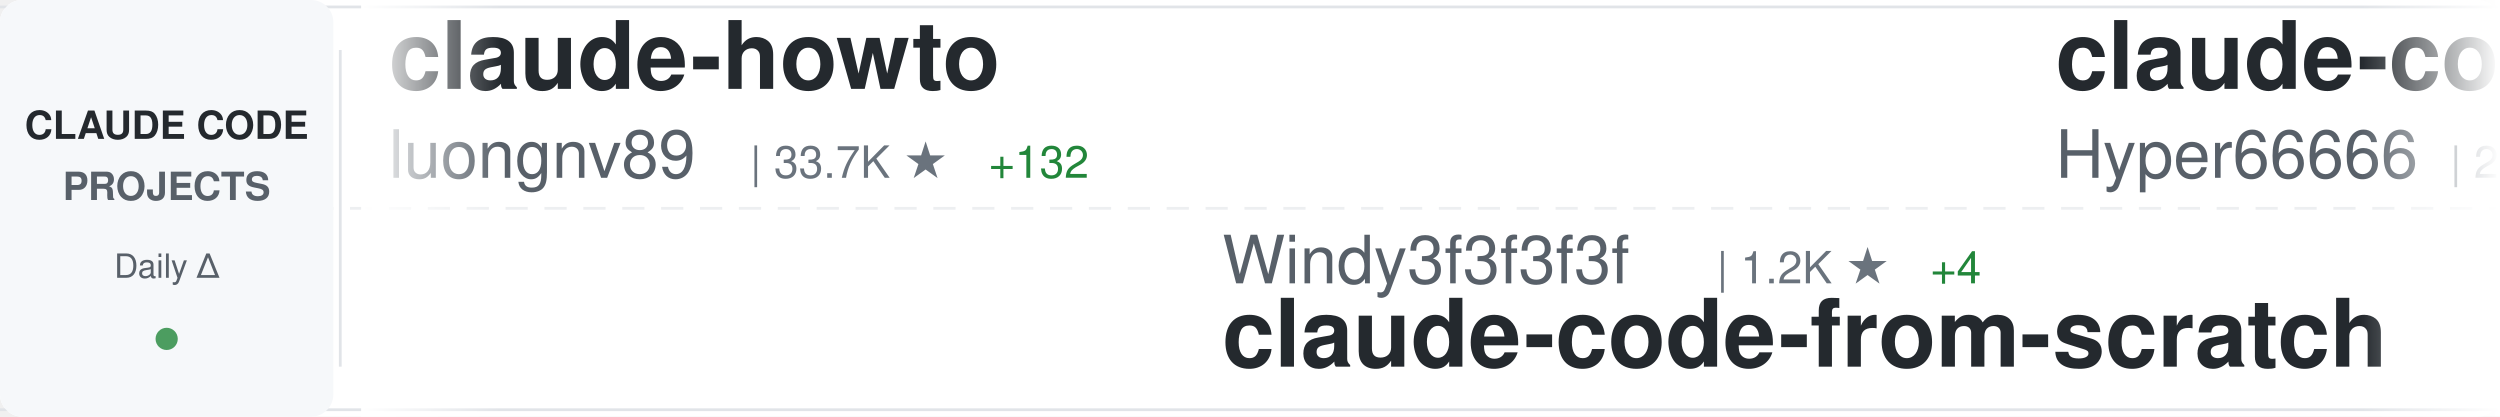
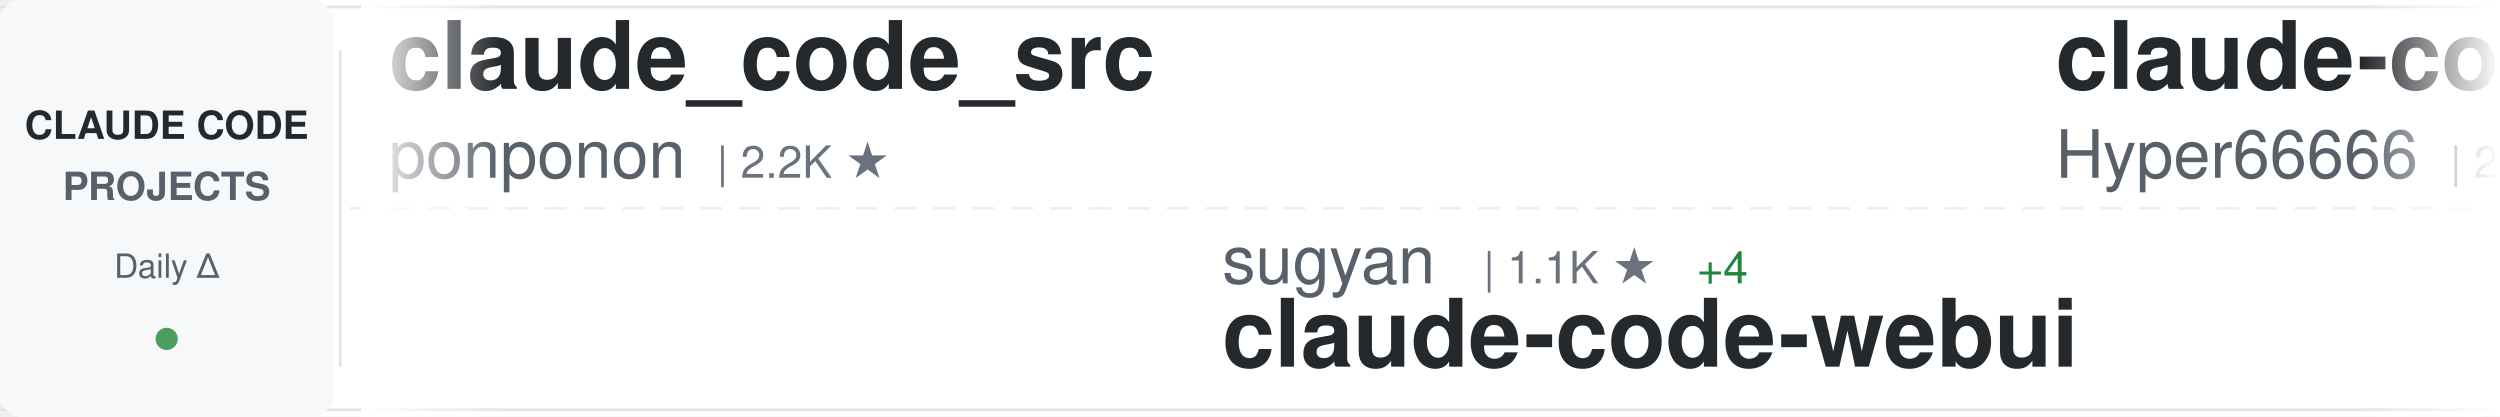
<svg xmlns="http://www.w3.org/2000/svg" width="900" height="150">
  <defs>
    <linearGradient id="awesomeLeftFade" x1="0%" y1="0%" x2="100%" y2="0%">
      <stop offset="0%" style="stop-color:#ffffff;stop-opacity:1" />
      <stop offset="100%" style="stop-color:#ffffff;stop-opacity:0" />
    </linearGradient>
    <linearGradient id="awesomeRightFade" x1="0%" y1="0%" x2="100%" y2="0%">
      <stop offset="0%" style="stop-color:#ffffff;stop-opacity:0" />
      <stop offset="100%" style="stop-color:#ffffff;stop-opacity:1" />
    </linearGradient>
  </defs>
  <rect width="900" height="150" fill="#ffffff" rx="8" />
  <rect x="0" y="2" width="900" height="1" fill="#e1e4e8" />
  <rect x="0" y="147" width="900" height="1" fill="#e1e4e8" />
  <line x1="0" y1="75" x2="900" y2="75" stroke="#e1e4e8" stroke-width="1" stroke-dasharray="8 6" opacity="0.6" />
  <rect x="0" y="0" width="120" height="150" fill="#f6f8fa" rx="8" />
  <text x="60" y="50" font-family="-apple-system, BlinkMacSystemFont, 'Segoe UI', Helvetica, Arial, sans-serif" font-size="14" font-weight="600" fill="#24292e" text-anchor="middle">CLAUDE CODE</text>
  <text x="60" y="72" font-family="-apple-system, BlinkMacSystemFont, 'Segoe UI', Helvetica, Arial, sans-serif" font-size="14" font-weight="600" fill="#586069" text-anchor="middle">PROJECTS</text>
  <text x="60" y="100" font-family="-apple-system, BlinkMacSystemFont, 'Segoe UI', Helvetica, Arial, sans-serif" font-size="12" font-weight="500" fill="#586069" text-anchor="middle">Daily Δ</text>
  <circle cx="60" cy="122" r="4" fill="#22863a" opacity="0.8" />
  <rect x="122" y="18" width="1" height="114" fill="#e1e4e8" />
  <clipPath id="awesomeTickerClip">
    <rect x="130" y="0" width="770" height="150" />
  </clipPath>
  <g clip-path="url(#awesomeTickerClip)">
    <g id="awesomeTickerItems">
      <animateTransform attributeName="transform" attributeType="XML" type="translate" from="0 0" to="-3000 0" dur="54s" repeatCount="indefinite" />
      <g transform="translate(0, 0)">
-         <text x="140" y="32" font-family="-apple-system, BlinkMacSystemFont, 'Segoe UI', Helvetica, Arial, sans-serif" font-size="34" font-weight="600" fill="#24292e">claude-howto</text>
-         <text x="140" y="64" font-family="-apple-system, BlinkMacSystemFont, 'Segoe UI', Helvetica, Arial, sans-serif" font-size="24" font-weight="400" fill="#586069">luongnv89</text>
-         <text x="270" y="64" font-family="-apple-system, BlinkMacSystemFont, 'Segoe UI', Helvetica, Arial, sans-serif" font-size="16" font-weight="500" fill="#6a737d">| 33.7K ★</text>
-         <text x="356" y="64" font-family="-apple-system, BlinkMacSystemFont, 'Segoe UI', Helvetica, Arial, sans-serif" font-size="16" font-weight="500" fill="#22863a"> +132</text>
+         <text x="140" y="32" font-family="-apple-system, BlinkMacSystemFont, 'Segoe UI', Helvetica, Arial, sans-serif" font-size="34" font-weight="600" fill="#24292e">claude_code_src</text>
+         <text x="140" y="64" font-family="-apple-system, BlinkMacSystemFont, 'Segoe UI', Helvetica, Arial, sans-serif" font-size="24" font-weight="400" fill="#586069">ponponon</text>
+         <text x="258" y="64" font-family="-apple-system, BlinkMacSystemFont, 'Segoe UI', Helvetica, Arial, sans-serif" font-size="16" font-weight="500" fill="#6a737d">| 2.2K ★</text>
      </g>
      <g transform="translate(300, 0)">
-         <text x="140" y="102" font-family="-apple-system, BlinkMacSystemFont, 'Segoe UI', Helvetica, Arial, sans-serif" font-size="24" font-weight="400" fill="#586069">Windy3f3f3f3f</text>
-         <text x="318" y="102" font-family="-apple-system, BlinkMacSystemFont, 'Segoe UI', Helvetica, Arial, sans-serif" font-size="16" font-weight="500" fill="#6a737d">| 1.2K ★</text>
-         <text x="395" y="102" font-family="-apple-system, BlinkMacSystemFont, 'Segoe UI', Helvetica, Arial, sans-serif" font-size="16" font-weight="500" fill="#22863a"> +4</text>
-         <text x="140" y="132" font-family="-apple-system, BlinkMacSystemFont, 'Segoe UI', Helvetica, Arial, sans-serif" font-size="34" font-weight="600" fill="#24292e">claude-code-from-scratch</text>
+         <text x="140" y="102" font-family="-apple-system, BlinkMacSystemFont, 'Segoe UI', Helvetica, Arial, sans-serif" font-size="24" font-weight="400" fill="#586069">sugyan</text>
+         <text x="234" y="102" font-family="-apple-system, BlinkMacSystemFont, 'Segoe UI', Helvetica, Arial, sans-serif" font-size="16" font-weight="500" fill="#6a737d">| 1.1K ★</text>
+         <text x="311" y="102" font-family="-apple-system, BlinkMacSystemFont, 'Segoe UI', Helvetica, Arial, sans-serif" font-size="16" font-weight="500" fill="#22863a"> +4</text>
+         <text x="140" y="132" font-family="-apple-system, BlinkMacSystemFont, 'Segoe UI', Helvetica, Arial, sans-serif" font-size="34" font-weight="600" fill="#24292e">claude-code-webui</text>
      </g>
      <g transform="translate(600, 0)">
        <text x="140" y="32" font-family="-apple-system, BlinkMacSystemFont, 'Segoe UI', Helvetica, Arial, sans-serif" font-size="34" font-weight="600" fill="#24292e">claude-code-sourcemap</text>
        <text x="140" y="64" font-family="-apple-system, BlinkMacSystemFont, 'Segoe UI', Helvetica, Arial, sans-serif" font-size="24" font-weight="400" fill="#586069">Hyper66666</text>
        <text x="282" y="64" font-family="-apple-system, BlinkMacSystemFont, 'Segoe UI', Helvetica, Arial, sans-serif" font-size="16" font-weight="500" fill="#6a737d">| 214 ★</text>
      </g>
      <g transform="translate(900, 0)">
-         <text x="140" y="102" font-family="-apple-system, BlinkMacSystemFont, 'Segoe UI', Helvetica, Arial, sans-serif" font-size="24" font-weight="400" fill="#586069">lintsinghua</text>
-         <text x="294" y="102" font-family="-apple-system, BlinkMacSystemFont, 'Segoe UI', Helvetica, Arial, sans-serif" font-size="16" font-weight="500" fill="#6a737d">| 3.4K ★</text>
-         <text x="371" y="102" font-family="-apple-system, BlinkMacSystemFont, 'Segoe UI', Helvetica, Arial, sans-serif" font-size="16" font-weight="500" fill="#22863a"> +25</text>
-         <text x="140" y="132" font-family="-apple-system, BlinkMacSystemFont, 'Segoe UI', Helvetica, Arial, sans-serif" font-size="34" font-weight="600" fill="#24292e">claude-code-book</text>
+         <text x="140" y="102" font-family="-apple-system, BlinkMacSystemFont, 'Segoe UI', Helvetica, Arial, sans-serif" font-size="24" font-weight="400" fill="#586069">edmund-io</text>
+         <text x="270" y="102" font-family="-apple-system, BlinkMacSystemFont, 'Segoe UI', Helvetica, Arial, sans-serif" font-size="16" font-weight="500" fill="#6a737d">| 1.4K ★</text>
+         <text x="347" y="102" font-family="-apple-system, BlinkMacSystemFont, 'Segoe UI', Helvetica, Arial, sans-serif" font-size="16" font-weight="500" fill="#22863a"> +2</text>
+         <text x="140" y="132" font-family="-apple-system, BlinkMacSystemFont, 'Segoe UI', Helvetica, Arial, sans-serif" font-size="34" font-weight="600" fill="#24292e">edmunds-claude-code</text>
      </g>
      <g transform="translate(1200, 0)">
-         <text x="140" y="32" font-family="-apple-system, BlinkMacSystemFont, 'Segoe UI', Helvetica, Arial, sans-serif" font-size="34" font-weight="600" fill="#24292e">antigravity-awesome-skil...</text>
-         <text x="140" y="64" font-family="-apple-system, BlinkMacSystemFont, 'Segoe UI', Helvetica, Arial, sans-serif" font-size="24" font-weight="400" fill="#586069">sickn33</text>
-         <text x="246" y="64" font-family="-apple-system, BlinkMacSystemFont, 'Segoe UI', Helvetica, Arial, sans-serif" font-size="16" font-weight="500" fill="#6a737d">| 38.2K ★</text>
-         <text x="332" y="64" font-family="-apple-system, BlinkMacSystemFont, 'Segoe UI', Helvetica, Arial, sans-serif" font-size="16" font-weight="500" fill="#22863a"> +134</text>
+         <text x="140" y="32" font-family="-apple-system, BlinkMacSystemFont, 'Segoe UI', Helvetica, Arial, sans-serif" font-size="34" font-weight="600" fill="#24292e">claude-code-showcase</text>
+         <text x="140" y="64" font-family="-apple-system, BlinkMacSystemFont, 'Segoe UI', Helvetica, Arial, sans-serif" font-size="24" font-weight="400" fill="#586069">ChrisWiles</text>
+         <text x="282" y="64" font-family="-apple-system, BlinkMacSystemFont, 'Segoe UI', Helvetica, Arial, sans-serif" font-size="16" font-weight="500" fill="#6a737d">| 5.9K ★</text>
+         <text x="359" y="64" font-family="-apple-system, BlinkMacSystemFont, 'Segoe UI', Helvetica, Arial, sans-serif" font-size="16" font-weight="500" fill="#22863a"> +6</text>
      </g>
      <g transform="translate(1500, 0)">
-         <text x="140" y="102" font-family="-apple-system, BlinkMacSystemFont, 'Segoe UI', Helvetica, Arial, sans-serif" font-size="24" font-weight="400" fill="#586069">multica-ai</text>
-         <text x="282" y="102" font-family="-apple-system, BlinkMacSystemFont, 'Segoe UI', Helvetica, Arial, sans-serif" font-size="16" font-weight="500" fill="#6a737d">| 142.0K ★</text>
-         <text x="377" y="102" font-family="-apple-system, BlinkMacSystemFont, 'Segoe UI', Helvetica, Arial, sans-serif" font-size="16" font-weight="500" fill="#22863a"> +2.6K</text>
-         <text x="140" y="132" font-family="-apple-system, BlinkMacSystemFont, 'Segoe UI', Helvetica, Arial, sans-serif" font-size="34" font-weight="600" fill="#24292e">andrej-karpathy-skills</text>
+         <text x="140" y="102" font-family="-apple-system, BlinkMacSystemFont, 'Segoe UI', Helvetica, Arial, sans-serif" font-size="24" font-weight="400" fill="#586069">Onewon</text>
+         <text x="234" y="102" font-family="-apple-system, BlinkMacSystemFont, 'Segoe UI', Helvetica, Arial, sans-serif" font-size="16" font-weight="500" fill="#6a737d">| 180 ★</text>
+         <text x="140" y="132" font-family="-apple-system, BlinkMacSystemFont, 'Segoe UI', Helvetica, Arial, sans-serif" font-size="34" font-weight="600" fill="#24292e">claude-code</text>
      </g>
      <g transform="translate(1800, 0)">
-         <text x="140" y="32" font-family="-apple-system, BlinkMacSystemFont, 'Segoe UI', Helvetica, Arial, sans-serif" font-size="34" font-weight="600" fill="#24292e">claude-code-system-promp...</text>
-         <text x="140" y="64" font-family="-apple-system, BlinkMacSystemFont, 'Segoe UI', Helvetica, Arial, sans-serif" font-size="24" font-weight="400" fill="#586069">Piebald-AI</text>
-         <text x="282" y="64" font-family="-apple-system, BlinkMacSystemFont, 'Segoe UI', Helvetica, Arial, sans-serif" font-size="16" font-weight="500" fill="#6a737d">| 10.4K ★</text>
-         <text x="368" y="64" font-family="-apple-system, BlinkMacSystemFont, 'Segoe UI', Helvetica, Arial, sans-serif" font-size="16" font-weight="500" fill="#22863a"> +27</text>
+         <text x="140" y="32" font-family="-apple-system, BlinkMacSystemFont, 'Segoe UI', Helvetica, Arial, sans-serif" font-size="34" font-weight="600" fill="#24292e">claude-code</text>
+         <text x="140" y="64" font-family="-apple-system, BlinkMacSystemFont, 'Segoe UI', Helvetica, Arial, sans-serif" font-size="24" font-weight="400" fill="#586069">isboyjc</text>
+         <text x="246" y="64" font-family="-apple-system, BlinkMacSystemFont, 'Segoe UI', Helvetica, Arial, sans-serif" font-size="16" font-weight="500" fill="#6a737d">| 156 ★</text>
      </g>
      <g transform="translate(2100, 0)">
-         <text x="140" y="102" font-family="-apple-system, BlinkMacSystemFont, 'Segoe UI', Helvetica, Arial, sans-serif" font-size="24" font-weight="400" fill="#586069">xorespesp</text>
-         <text x="270" y="102" font-family="-apple-system, BlinkMacSystemFont, 'Segoe UI', Helvetica, Arial, sans-serif" font-size="16" font-weight="500" fill="#6a737d">| 224 ★</text>
-         <text x="140" y="132" font-family="-apple-system, BlinkMacSystemFont, 'Segoe UI', Helvetica, Arial, sans-serif" font-size="34" font-weight="600" fill="#24292e">claude-code</text>
+         <text x="140" y="102" font-family="-apple-system, BlinkMacSystemFont, 'Segoe UI', Helvetica, Arial, sans-serif" font-size="24" font-weight="400" fill="#586069">Donchitos</text>
+         <text x="270" y="102" font-family="-apple-system, BlinkMacSystemFont, 'Segoe UI', Helvetica, Arial, sans-serif" font-size="16" font-weight="500" fill="#6a737d">| 19.5K ★</text>
+         <text x="356" y="102" font-family="-apple-system, BlinkMacSystemFont, 'Segoe UI', Helvetica, Arial, sans-serif" font-size="16" font-weight="500" fill="#22863a"> +102</text>
+         <text x="140" y="132" font-family="-apple-system, BlinkMacSystemFont, 'Segoe UI', Helvetica, Arial, sans-serif" font-size="34" font-weight="600" fill="#24292e">Claude-Code-Game-Studios</text>
      </g>
      <g transform="translate(2400, 0)">
-         <text x="140" y="32" font-family="-apple-system, BlinkMacSystemFont, 'Segoe UI', Helvetica, Arial, sans-serif" font-size="34" font-weight="600" fill="#24292e">nanoclaw</text>
-         <text x="140" y="64" font-family="-apple-system, BlinkMacSystemFont, 'Segoe UI', Helvetica, Arial, sans-serif" font-size="24" font-weight="400" fill="#586069">nanocoai</text>
-         <text x="258" y="64" font-family="-apple-system, BlinkMacSystemFont, 'Segoe UI', Helvetica, Arial, sans-serif" font-size="16" font-weight="500" fill="#6a737d">| 29.2K ★</text>
-         <text x="344" y="64" font-family="-apple-system, BlinkMacSystemFont, 'Segoe UI', Helvetica, Arial, sans-serif" font-size="16" font-weight="500" fill="#22863a"> +84</text>
+         <text x="140" y="32" font-family="-apple-system, BlinkMacSystemFont, 'Segoe UI', Helvetica, Arial, sans-serif" font-size="34" font-weight="600" fill="#24292e">claude-code-analysis</text>
+         <text x="140" y="64" font-family="-apple-system, BlinkMacSystemFont, 'Segoe UI', Helvetica, Arial, sans-serif" font-size="24" font-weight="400" fill="#586069">liuup</text>
+         <text x="222" y="64" font-family="-apple-system, BlinkMacSystemFont, 'Segoe UI', Helvetica, Arial, sans-serif" font-size="16" font-weight="500" fill="#6a737d">| 2.6K ★</text>
+         <text x="299" y="64" font-family="-apple-system, BlinkMacSystemFont, 'Segoe UI', Helvetica, Arial, sans-serif" font-size="16" font-weight="500" fill="#22863a"> +14</text>
      </g>
      <g transform="translate(2700, 0)">
-         <text x="140" y="102" font-family="-apple-system, BlinkMacSystemFont, 'Segoe UI', Helvetica, Arial, sans-serif" font-size="24" font-weight="400" fill="#586069">pedrohcgs</text>
-         <text x="270" y="102" font-family="-apple-system, BlinkMacSystemFont, 'Segoe UI', Helvetica, Arial, sans-serif" font-size="16" font-weight="500" fill="#6a737d">| 1.1K ★</text>
-         <text x="347" y="102" font-family="-apple-system, BlinkMacSystemFont, 'Segoe UI', Helvetica, Arial, sans-serif" font-size="16" font-weight="500" fill="#22863a"> +5</text>
-         <text x="140" y="132" font-family="-apple-system, BlinkMacSystemFont, 'Segoe UI', Helvetica, Arial, sans-serif" font-size="34" font-weight="600" fill="#24292e">claude-code-my-workflow</text>
+         <text x="140" y="102" font-family="-apple-system, BlinkMacSystemFont, 'Segoe UI', Helvetica, Arial, sans-serif" font-size="24" font-weight="400" fill="#586069">Pimzino</text>
+         <text x="246" y="102" font-family="-apple-system, BlinkMacSystemFont, 'Segoe UI', Helvetica, Arial, sans-serif" font-size="16" font-weight="500" fill="#6a737d">| 3.7K ★</text>
+         <text x="323" y="102" font-family="-apple-system, BlinkMacSystemFont, 'Segoe UI', Helvetica, Arial, sans-serif" font-size="16" font-weight="500" fill="#22863a"> +2</text>
+         <text x="140" y="132" font-family="-apple-system, BlinkMacSystemFont, 'Segoe UI', Helvetica, Arial, sans-serif" font-size="34" font-weight="600" fill="#24292e">claude-code-spec-workflo...</text>
      </g>
      <g transform="translate(3000, 0)">
-         <text x="140" y="32" font-family="-apple-system, BlinkMacSystemFont, 'Segoe UI', Helvetica, Arial, sans-serif" font-size="34" font-weight="600" fill="#24292e">claude-howto</text>
-         <text x="140" y="64" font-family="-apple-system, BlinkMacSystemFont, 'Segoe UI', Helvetica, Arial, sans-serif" font-size="24" font-weight="400" fill="#586069">luongnv89</text>
-         <text x="270" y="64" font-family="-apple-system, BlinkMacSystemFont, 'Segoe UI', Helvetica, Arial, sans-serif" font-size="16" font-weight="500" fill="#6a737d">| 33.7K ★</text>
-         <text x="356" y="64" font-family="-apple-system, BlinkMacSystemFont, 'Segoe UI', Helvetica, Arial, sans-serif" font-size="16" font-weight="500" fill="#22863a"> +132</text>
+         <text x="140" y="32" font-family="-apple-system, BlinkMacSystemFont, 'Segoe UI', Helvetica, Arial, sans-serif" font-size="34" font-weight="600" fill="#24292e">claude_code_src</text>
+         <text x="140" y="64" font-family="-apple-system, BlinkMacSystemFont, 'Segoe UI', Helvetica, Arial, sans-serif" font-size="24" font-weight="400" fill="#586069">ponponon</text>
+         <text x="258" y="64" font-family="-apple-system, BlinkMacSystemFont, 'Segoe UI', Helvetica, Arial, sans-serif" font-size="16" font-weight="500" fill="#6a737d">| 2.2K ★</text>
      </g>
      <g transform="translate(3300, 0)">
-         <text x="140" y="102" font-family="-apple-system, BlinkMacSystemFont, 'Segoe UI', Helvetica, Arial, sans-serif" font-size="24" font-weight="400" fill="#586069">Windy3f3f3f3f</text>
-         <text x="318" y="102" font-family="-apple-system, BlinkMacSystemFont, 'Segoe UI', Helvetica, Arial, sans-serif" font-size="16" font-weight="500" fill="#6a737d">| 1.2K ★</text>
-         <text x="395" y="102" font-family="-apple-system, BlinkMacSystemFont, 'Segoe UI', Helvetica, Arial, sans-serif" font-size="16" font-weight="500" fill="#22863a"> +4</text>
-         <text x="140" y="132" font-family="-apple-system, BlinkMacSystemFont, 'Segoe UI', Helvetica, Arial, sans-serif" font-size="34" font-weight="600" fill="#24292e">claude-code-from-scratch</text>
+         <text x="140" y="102" font-family="-apple-system, BlinkMacSystemFont, 'Segoe UI', Helvetica, Arial, sans-serif" font-size="24" font-weight="400" fill="#586069">sugyan</text>
+         <text x="234" y="102" font-family="-apple-system, BlinkMacSystemFont, 'Segoe UI', Helvetica, Arial, sans-serif" font-size="16" font-weight="500" fill="#6a737d">| 1.1K ★</text>
+         <text x="311" y="102" font-family="-apple-system, BlinkMacSystemFont, 'Segoe UI', Helvetica, Arial, sans-serif" font-size="16" font-weight="500" fill="#22863a"> +4</text>
+         <text x="140" y="132" font-family="-apple-system, BlinkMacSystemFont, 'Segoe UI', Helvetica, Arial, sans-serif" font-size="34" font-weight="600" fill="#24292e">claude-code-webui</text>
      </g>
      <g transform="translate(3600, 0)">
        <text x="140" y="32" font-family="-apple-system, BlinkMacSystemFont, 'Segoe UI', Helvetica, Arial, sans-serif" font-size="34" font-weight="600" fill="#24292e">claude-code-sourcemap</text>
        <text x="140" y="64" font-family="-apple-system, BlinkMacSystemFont, 'Segoe UI', Helvetica, Arial, sans-serif" font-size="24" font-weight="400" fill="#586069">Hyper66666</text>
        <text x="282" y="64" font-family="-apple-system, BlinkMacSystemFont, 'Segoe UI', Helvetica, Arial, sans-serif" font-size="16" font-weight="500" fill="#6a737d">| 214 ★</text>
      </g>
      <g transform="translate(3900, 0)">
-         <text x="140" y="102" font-family="-apple-system, BlinkMacSystemFont, 'Segoe UI', Helvetica, Arial, sans-serif" font-size="24" font-weight="400" fill="#586069">lintsinghua</text>
-         <text x="294" y="102" font-family="-apple-system, BlinkMacSystemFont, 'Segoe UI', Helvetica, Arial, sans-serif" font-size="16" font-weight="500" fill="#6a737d">| 3.4K ★</text>
-         <text x="371" y="102" font-family="-apple-system, BlinkMacSystemFont, 'Segoe UI', Helvetica, Arial, sans-serif" font-size="16" font-weight="500" fill="#22863a"> +25</text>
-         <text x="140" y="132" font-family="-apple-system, BlinkMacSystemFont, 'Segoe UI', Helvetica, Arial, sans-serif" font-size="34" font-weight="600" fill="#24292e">claude-code-book</text>
+         <text x="140" y="102" font-family="-apple-system, BlinkMacSystemFont, 'Segoe UI', Helvetica, Arial, sans-serif" font-size="24" font-weight="400" fill="#586069">edmund-io</text>
+         <text x="270" y="102" font-family="-apple-system, BlinkMacSystemFont, 'Segoe UI', Helvetica, Arial, sans-serif" font-size="16" font-weight="500" fill="#6a737d">| 1.4K ★</text>
+         <text x="347" y="102" font-family="-apple-system, BlinkMacSystemFont, 'Segoe UI', Helvetica, Arial, sans-serif" font-size="16" font-weight="500" fill="#22863a"> +2</text>
+         <text x="140" y="132" font-family="-apple-system, BlinkMacSystemFont, 'Segoe UI', Helvetica, Arial, sans-serif" font-size="34" font-weight="600" fill="#24292e">edmunds-claude-code</text>
      </g>
    </g>
  </g>
  <rect x="130" y="0" width="50" height="150" fill="url(#awesomeLeftFade)" />
  <rect x="850" y="0" width="50" height="150" fill="url(#awesomeRightFade)" />
</svg>
